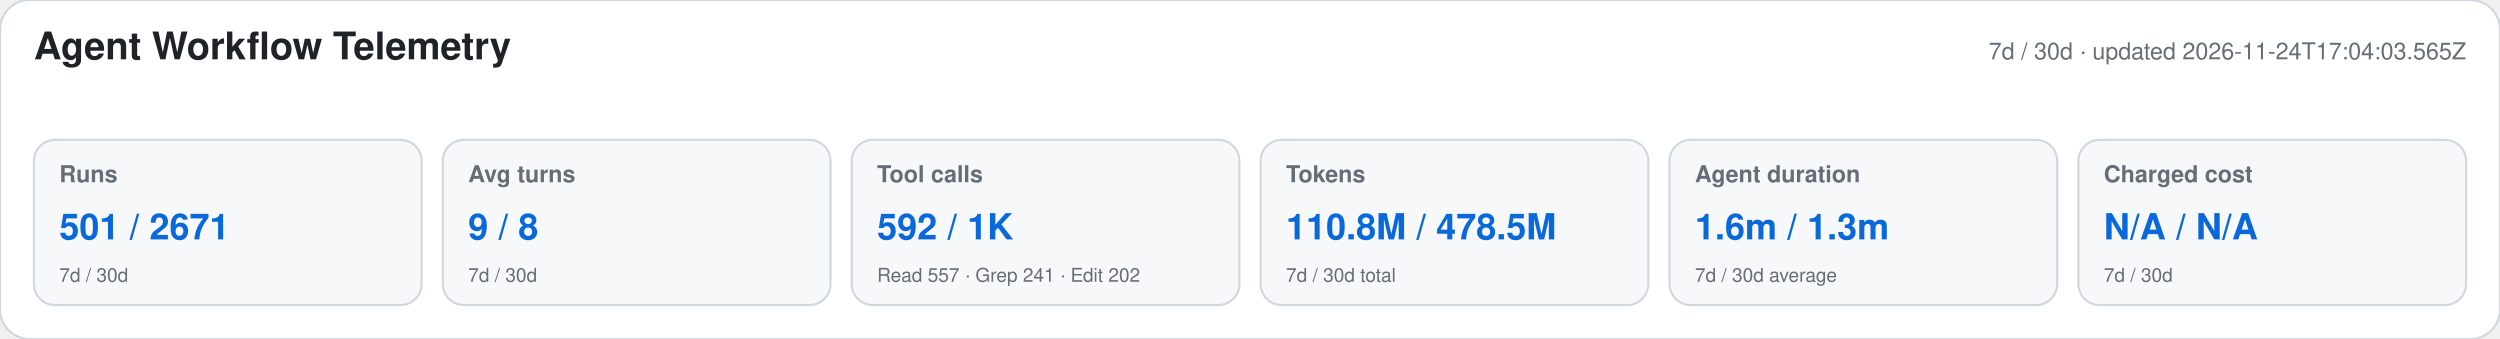
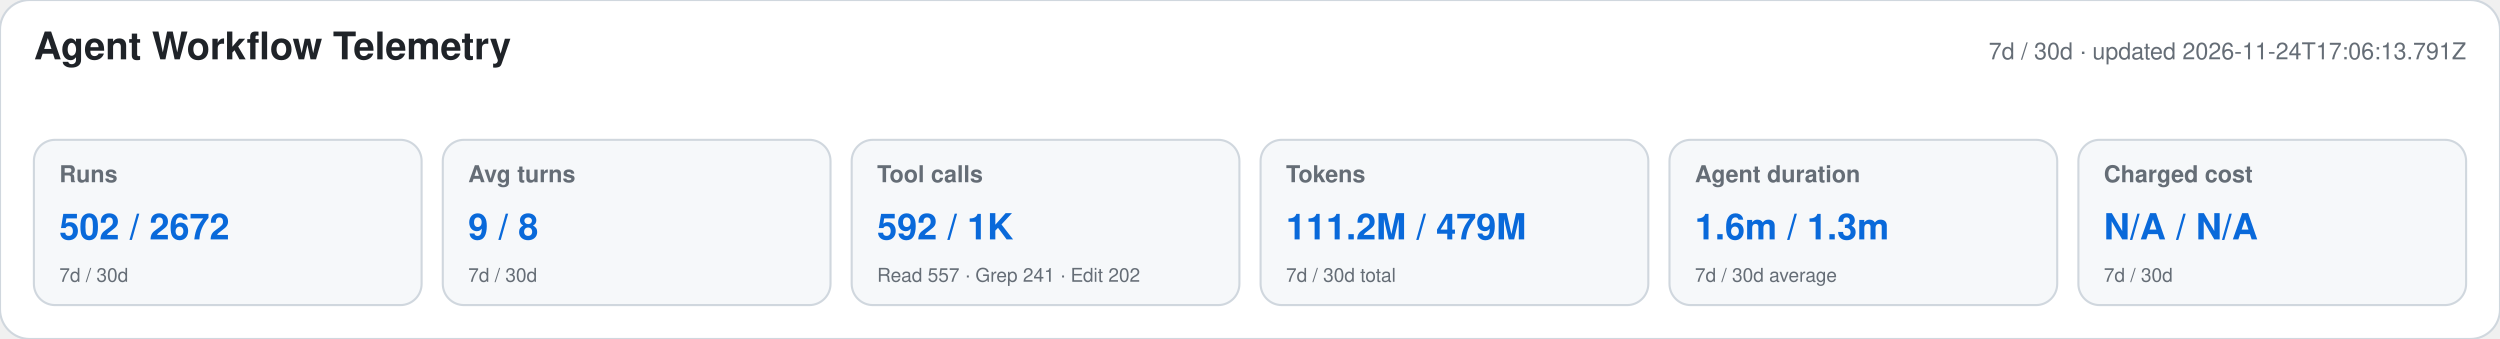
<svg xmlns="http://www.w3.org/2000/svg" width="1180" height="160" viewBox="0 0 1180 160" role="img" aria-labelledby="title desc">
  <style>text{font-family:-apple-system,BlinkMacSystemFont,"Segoe UI",Helvetica,Arial,sans-serif}.heading{font-size:18px;font-weight:650;fill:#1f2328}.meta,.label,.secondary{fill:#656d76}.meta,.label{font-size:11px}.label{font-weight:600}.primary{font-size:17px;font-weight:700;fill:#0969da}.secondary{font-size:9px}</style>
  <rect width="1180" height="160" rx="14" fill="#ffffff" stroke="#d0d7de" />
  <text x="16" y="28" class="heading">Agent Workflow Telemetry</text>
-   <text x="1164" y="28" text-anchor="end" class="meta">7d / 30d · updated 2026-11-24T17:04:03.565Z</text>
+   <text x="1164" y="28" text-anchor="end" class="meta">7d / 30d · updated 2026-11-24T17:06:13.791Z</text>
  <g>
    <rect x="16" y="66" width="183" height="78" rx="10" fill="#f6f8fa" stroke="#d0d7de" />
    <text x="28" y="86" class="label">Runs</text>
-     <text x="28" y="113" class="primary">501 / 2671</text>
+     <text x="28" y="113" class="primary">502 / 2672</text>
    <text x="28" y="133" class="secondary">7d / 30d</text>
  </g>
  <g>
    <rect x="209" y="66" width="183" height="78" rx="10" fill="#f6f8fa" stroke="#d0d7de" />
    <text x="221" y="86" class="label">Avg turns</text>
    <text x="221" y="113" class="primary">9 / 8</text>
    <text x="221" y="133" class="secondary">7d / 30d</text>
  </g>
  <g>
    <rect x="402" y="66" width="183" height="78" rx="10" fill="#f6f8fa" stroke="#d0d7de" />
    <text x="414" y="86" class="label">Tool calls</text>
    <text x="414" y="113" class="primary">592 / 1K</text>
    <text x="414" y="133" class="secondary">Read 557 · Grep 241 · Edit 202</text>
  </g>
  <g>
    <rect x="595" y="66" width="183" height="78" rx="10" fill="#f6f8fa" stroke="#d0d7de" />
    <text x="607" y="86" class="label">Tokens</text>
-     <text x="607" y="113" class="primary">110.8M / 478.5M</text>
+     <text x="607" y="113" class="primary">111.2M / 479M</text>
    <text x="607" y="133" class="secondary">7d / 30d total</text>
  </g>
  <g>
    <rect x="788" y="66" width="183" height="78" rx="10" fill="#f6f8fa" stroke="#d0d7de" />
    <text x="800" y="86" class="label">Agent duration</text>
    <text x="800" y="113" class="primary">1.6m / 1.3m</text>
    <text x="800" y="133" class="secondary">7d / 30d average</text>
  </g>
  <g>
    <rect x="981" y="66" width="183" height="78" rx="10" fill="#f6f8fa" stroke="#d0d7de" />
    <text x="993" y="86" class="label">Charged cost</text>
    <text x="993" y="113" class="primary">N/A / N/A</text>
    <text x="993" y="133" class="secondary">7d / 30d</text>
  </g>
</svg>
